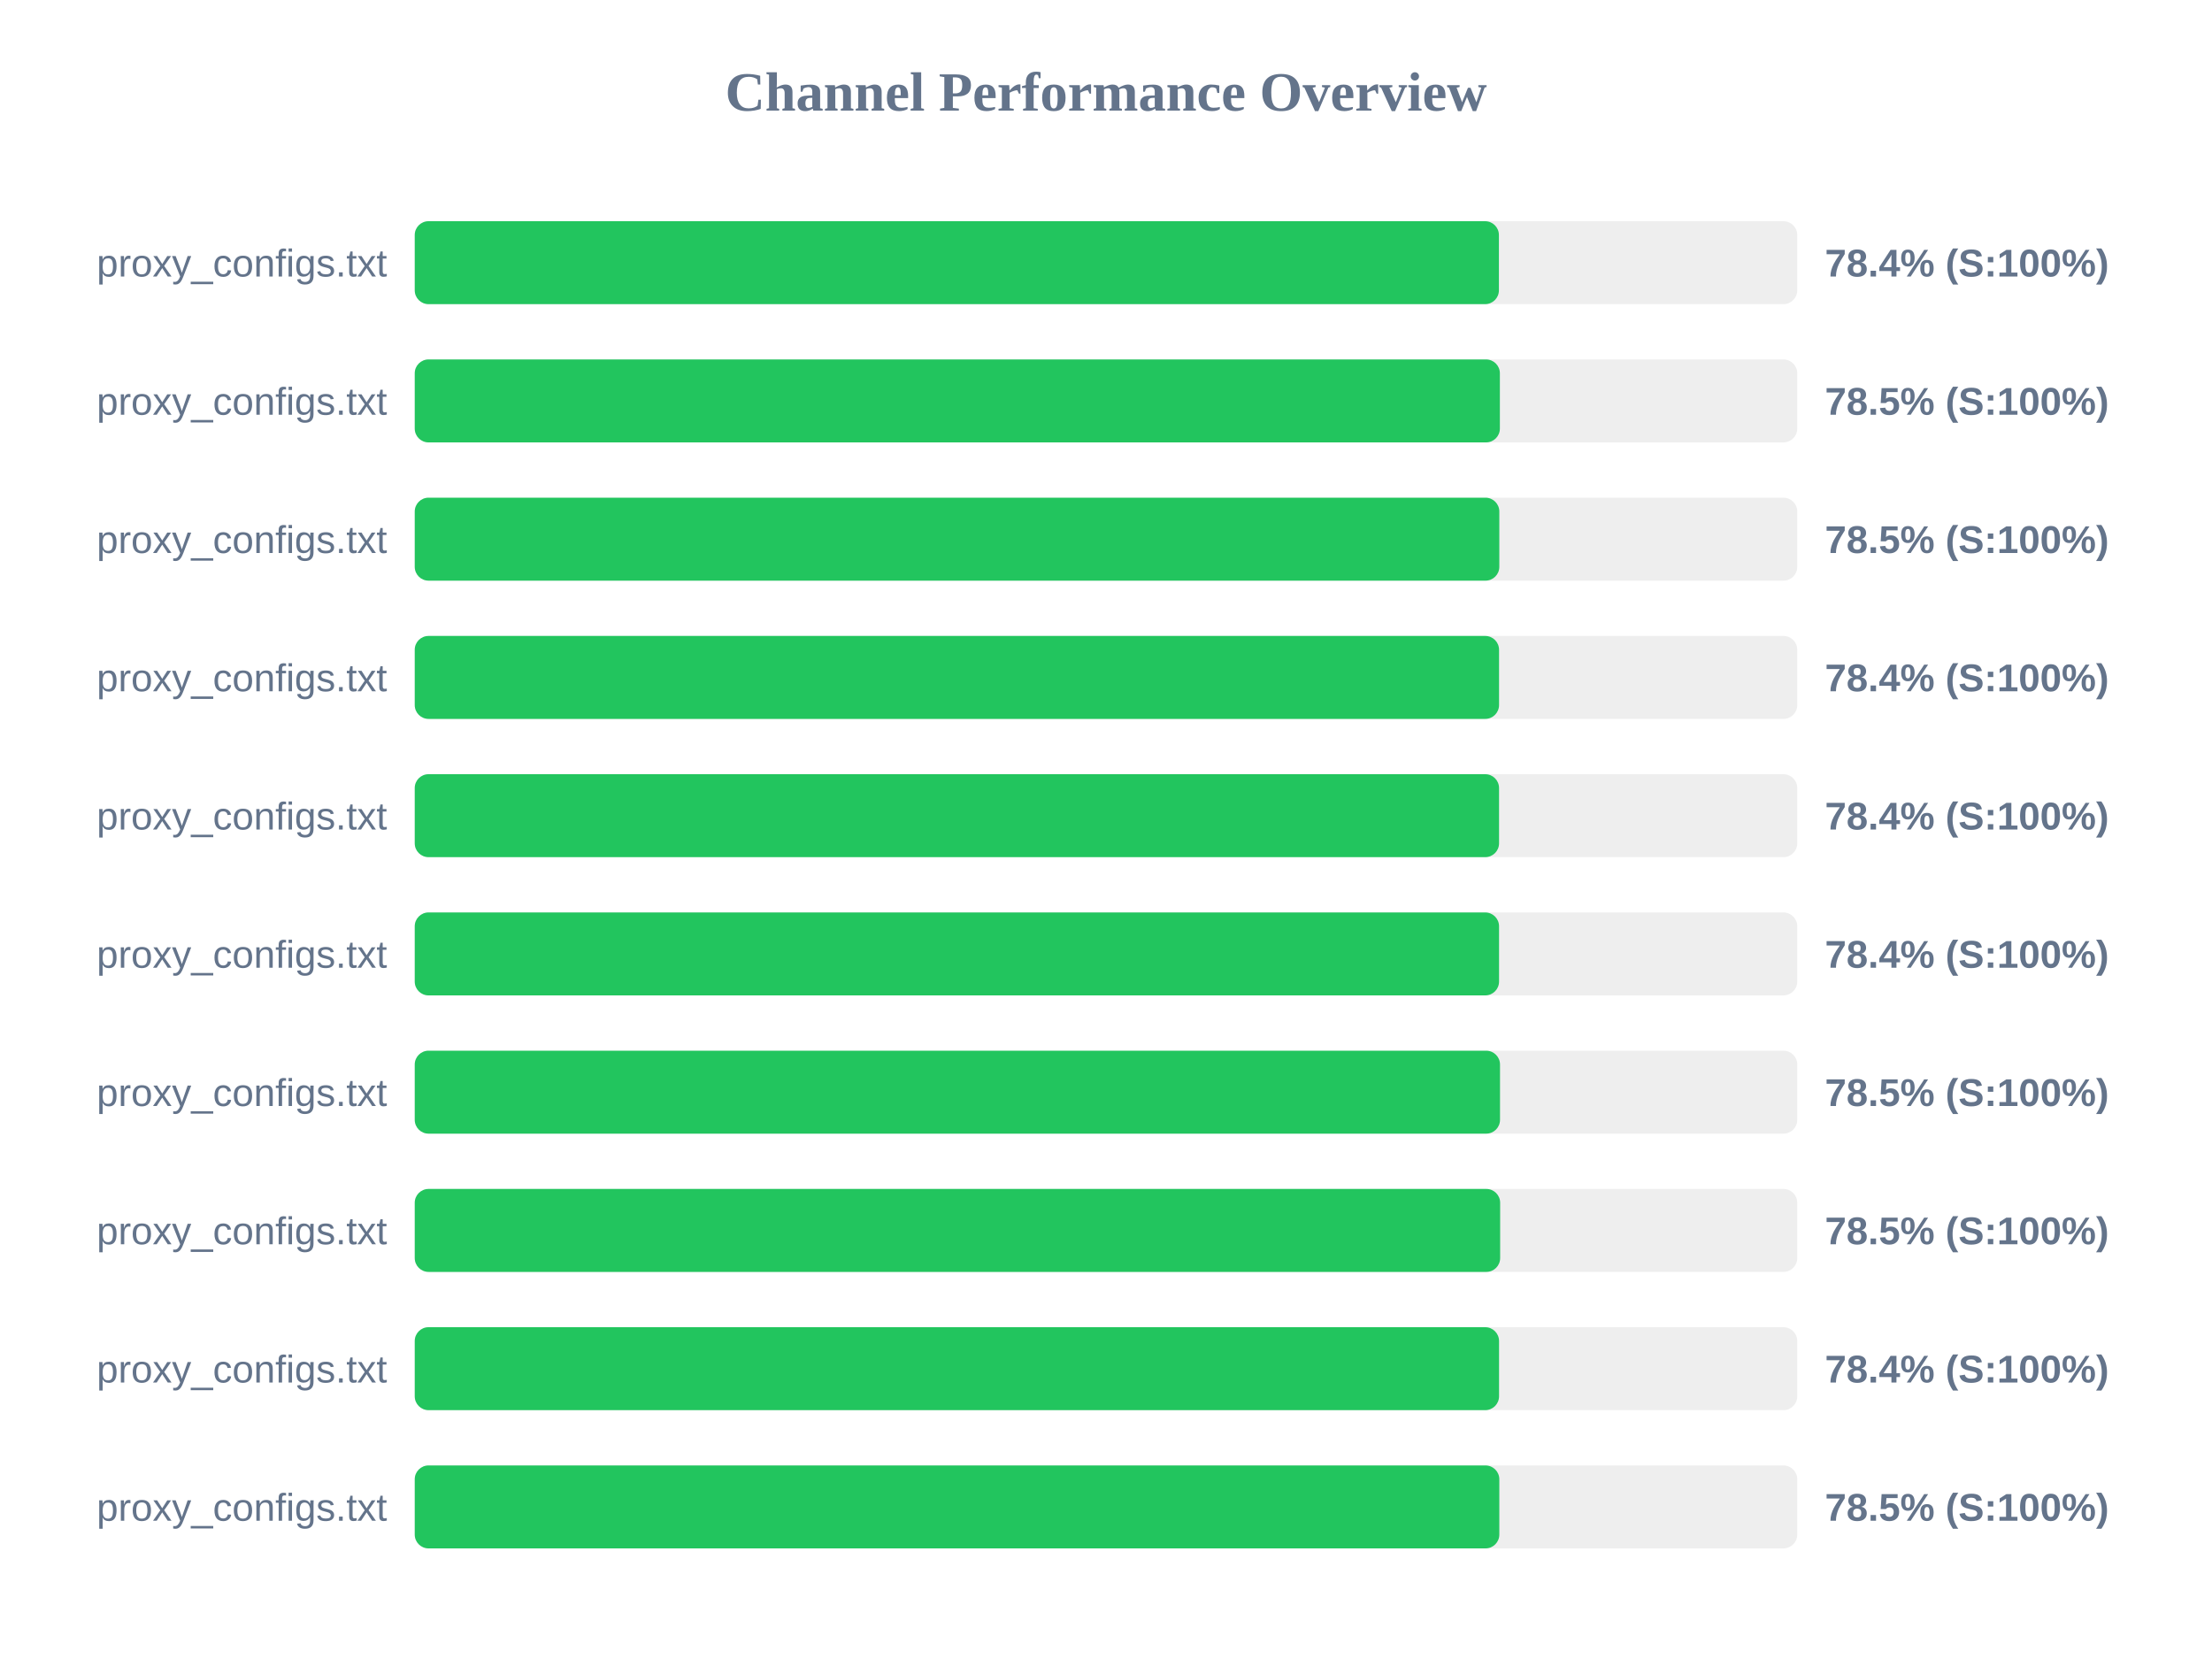
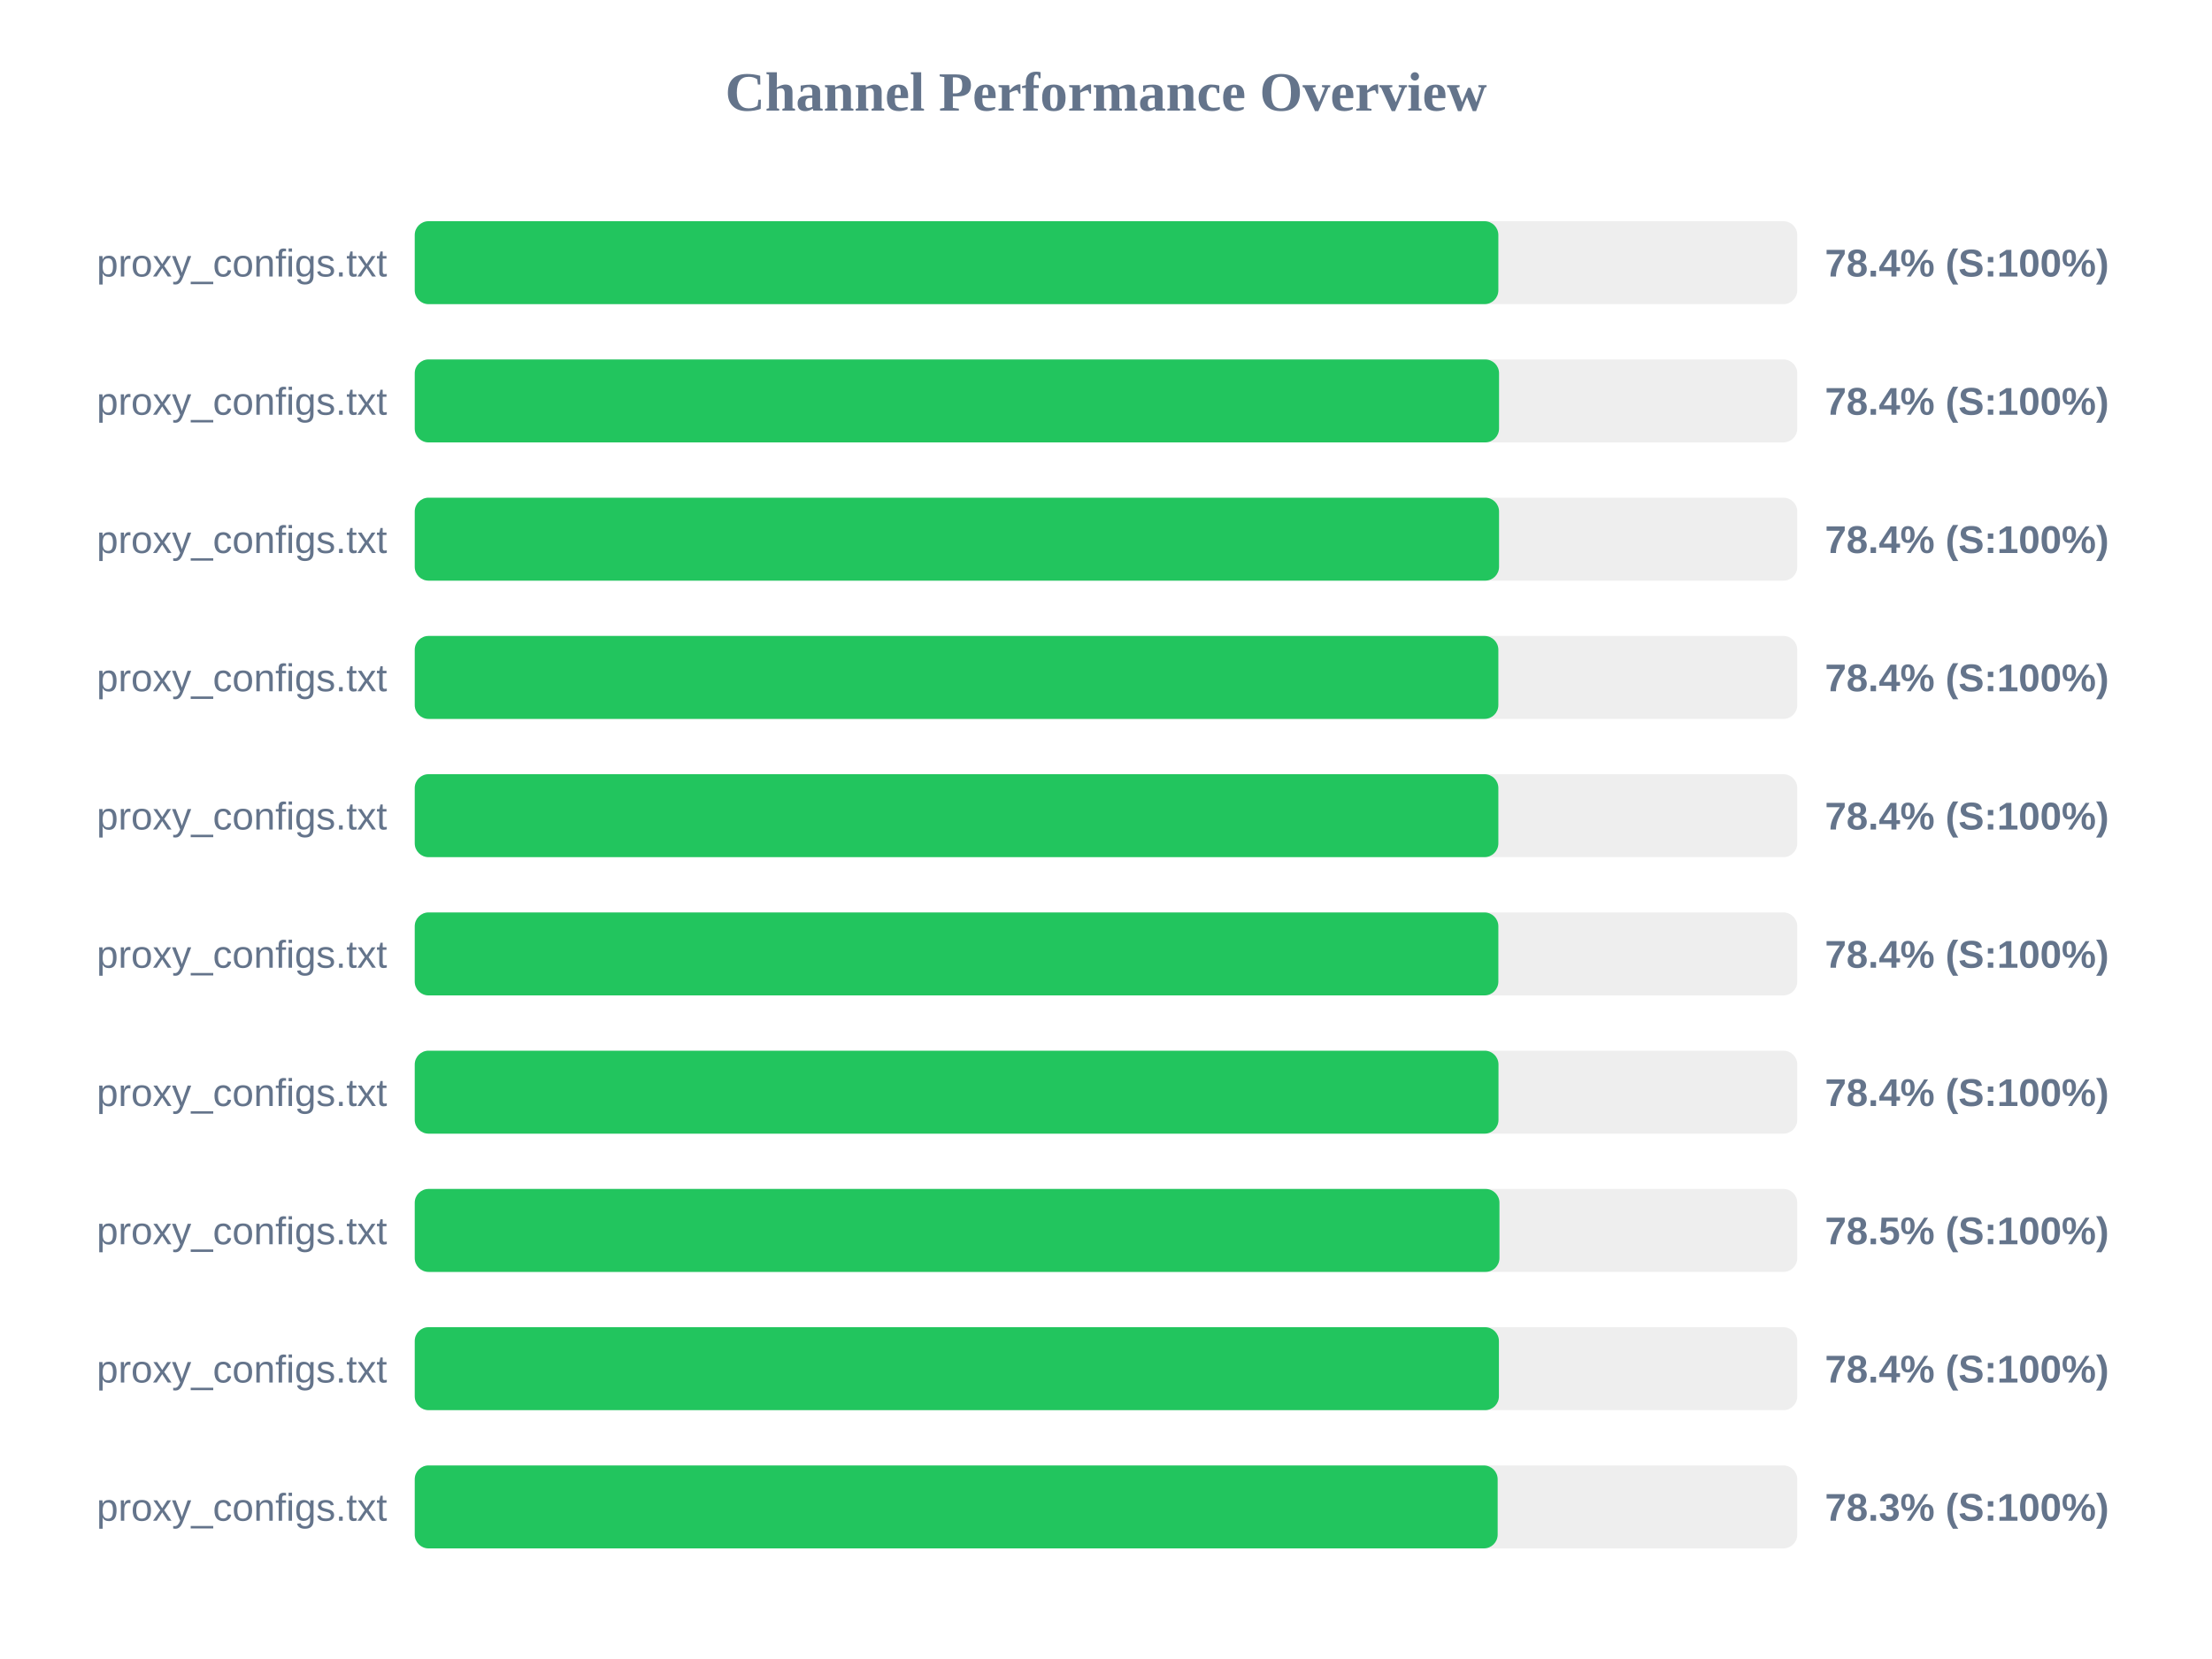
<svg xmlns="http://www.w3.org/2000/svg" width="800" height="600" version="1.1">
  <style>
        .row { font: 14px Arial; fill: #64748b; }
        .score { font: bold 14px Arial; fill: #64748b; }
    </style>
  <text x="400" y="40" text-anchor="middle" font-size="20px" font-weight="bold" fill="#64748b">Channel Performance Overview</text>
  <rect x="150" y="80" width="500" height="30" fill="#eee" rx="5" />
-   <rect x="150" y="80" width="392.1" height="30" fill="#22c55e" rx="5" />
+   <rect x="150" y="80" width="391.9" height="30" fill="#22c55e" rx="5" />
  <text x="140" y="100" text-anchor="end" class="row">proxy_configs.txt</text>
  <text x="660" y="100" text-anchor="start" class="score">78.4% (S:100%)</text>
  <rect x="150" y="130" width="500" height="30" fill="#eee" rx="5" />
-   <rect x="150" y="130" width="392.45" height="30" fill="#22c55e" rx="5" />
+   <rect x="150" y="130" width="392.15" height="30" fill="#22c55e" rx="5" />
  <text x="140" y="150" text-anchor="end" class="row">proxy_configs.txt</text>
-   <text x="660" y="150" text-anchor="start" class="score">78.5% (S:100%)</text>
+   <text x="660" y="150" text-anchor="start" class="score">78.4% (S:100%)</text>
  <rect x="150" y="180" width="500" height="30" fill="#eee" rx="5" />
-   <rect x="150" y="180" width="392.25" height="30" fill="#22c55e" rx="5" />
+   <rect x="150" y="180" width="392.15" height="30" fill="#22c55e" rx="5" />
  <text x="140" y="200" text-anchor="end" class="row">proxy_configs.txt</text>
-   <text x="660" y="200" text-anchor="start" class="score">78.5% (S:100%)</text>
+   <text x="660" y="200" text-anchor="start" class="score">78.4% (S:100%)</text>
  <rect x="150" y="230" width="500" height="30" fill="#eee" rx="5" />
-   <rect x="150" y="230" width="392.15" height="30" fill="#22c55e" rx="5" />
+   <rect x="150" y="230" width="391.9" height="30" fill="#22c55e" rx="5" />
  <text x="140" y="250" text-anchor="end" class="row">proxy_configs.txt</text>
  <text x="660" y="250" text-anchor="start" class="score">78.4% (S:100%)</text>
  <rect x="150" y="280" width="500" height="30" fill="#eee" rx="5" />
-   <rect x="150" y="280" width="392.15" height="30" fill="#22c55e" rx="5" />
+   <rect x="150" y="280" width="391.9" height="30" fill="#22c55e" rx="5" />
  <text x="140" y="300" text-anchor="end" class="row">proxy_configs.txt</text>
  <text x="660" y="300" text-anchor="start" class="score">78.4% (S:100%)</text>
  <rect x="150" y="330" width="500" height="30" fill="#eee" rx="5" />
-   <rect x="150" y="330" width="392.15" height="30" fill="#22c55e" rx="5" />
+   <rect x="150" y="330" width="391.9" height="30" fill="#22c55e" rx="5" />
  <text x="140" y="350" text-anchor="end" class="row">proxy_configs.txt</text>
  <text x="660" y="350" text-anchor="start" class="score">78.4% (S:100%)</text>
  <rect x="150" y="380" width="500" height="30" fill="#eee" rx="5" />
-   <rect x="150" y="380" width="392.5" height="30" fill="#22c55e" rx="5" />
+   <rect x="150" y="380" width="391.95" height="30" fill="#22c55e" rx="5" />
  <text x="140" y="400" text-anchor="end" class="row">proxy_configs.txt</text>
-   <text x="660" y="400" text-anchor="start" class="score">78.5% (S:100%)</text>
+   <text x="660" y="400" text-anchor="start" class="score">78.4% (S:100%)</text>
  <rect x="150" y="430" width="500" height="30" fill="#eee" rx="5" />
-   <rect x="150" y="430" width="392.55" height="30" fill="#22c55e" rx="5" />
+   <rect x="150" y="430" width="392.3" height="30" fill="#22c55e" rx="5" />
  <text x="140" y="450" text-anchor="end" class="row">proxy_configs.txt</text>
  <text x="660" y="450" text-anchor="start" class="score">78.5% (S:100%)</text>
  <rect x="150" y="480" width="500" height="30" fill="#eee" rx="5" />
-   <rect x="150" y="480" width="392.15" height="30" fill="#22c55e" rx="5" />
+   <rect x="150" y="480" width="392.1" height="30" fill="#22c55e" rx="5" />
  <text x="140" y="500" text-anchor="end" class="row">proxy_configs.txt</text>
  <text x="660" y="500" text-anchor="start" class="score">78.4% (S:100%)</text>
  <rect x="150" y="530" width="500" height="30" fill="#eee" rx="5" />
-   <rect x="150" y="530" width="392.25" height="30" fill="#22c55e" rx="5" />
+   <rect x="150" y="530" width="391.65" height="30" fill="#22c55e" rx="5" />
  <text x="140" y="550" text-anchor="end" class="row">proxy_configs.txt</text>
-   <text x="660" y="550" text-anchor="start" class="score">78.5% (S:100%)</text>
+   <text x="660" y="550" text-anchor="start" class="score">78.3% (S:100%)</text>
</svg>
